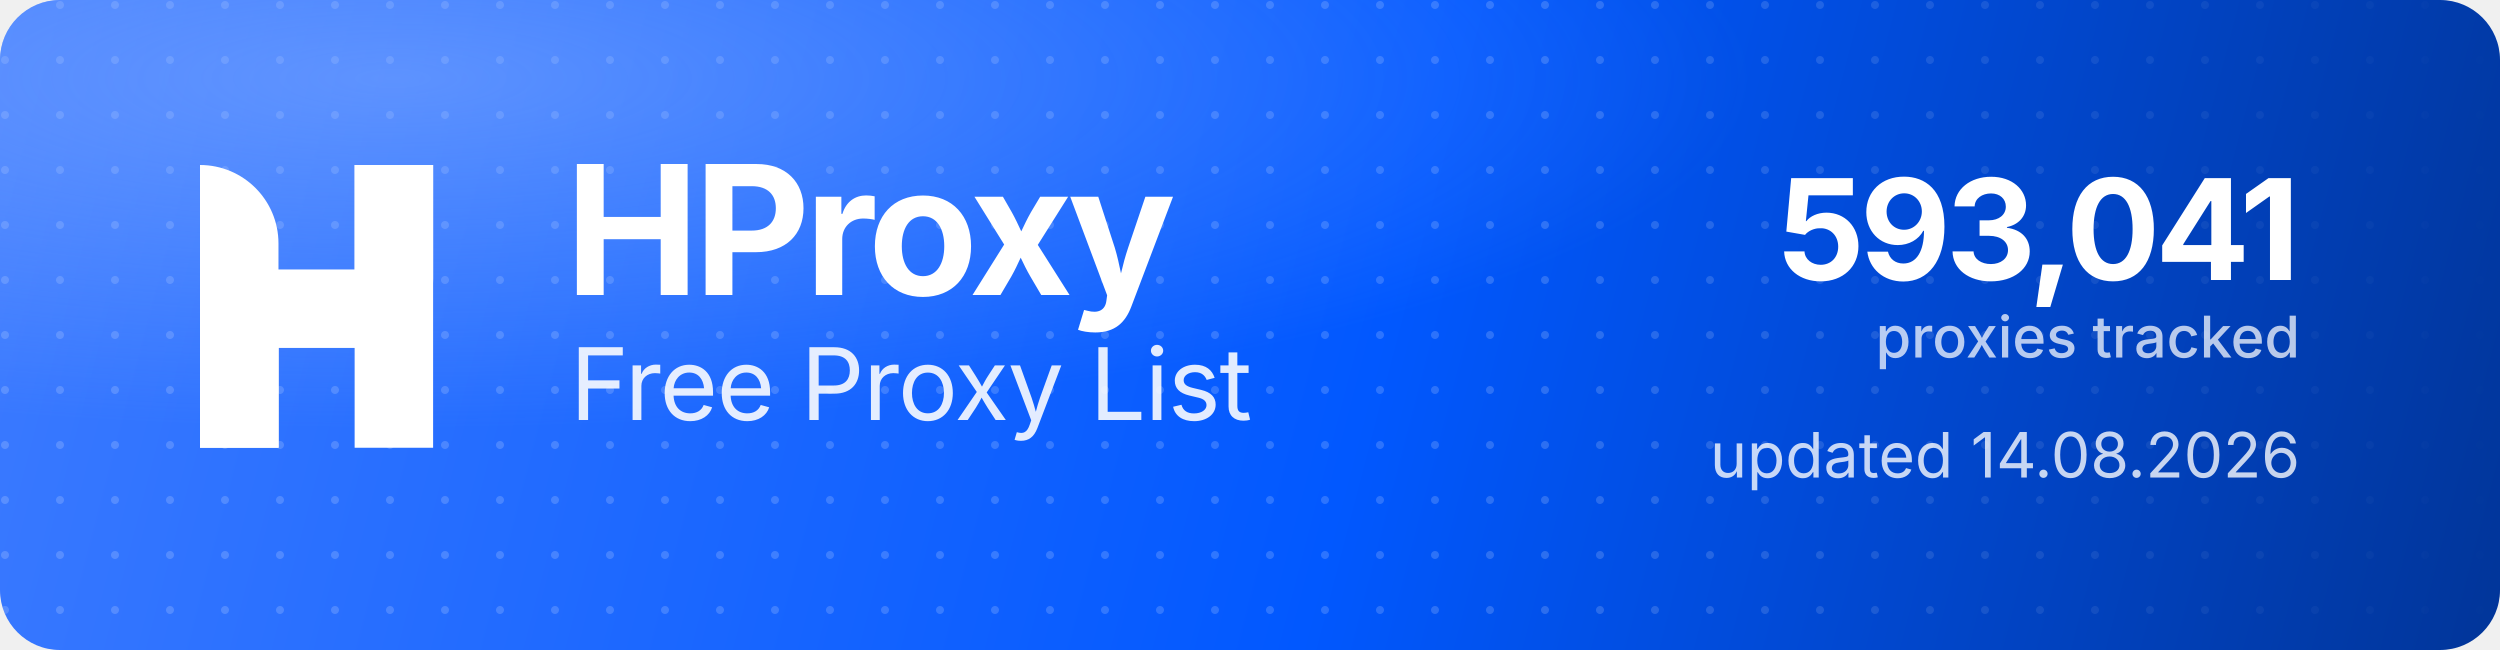
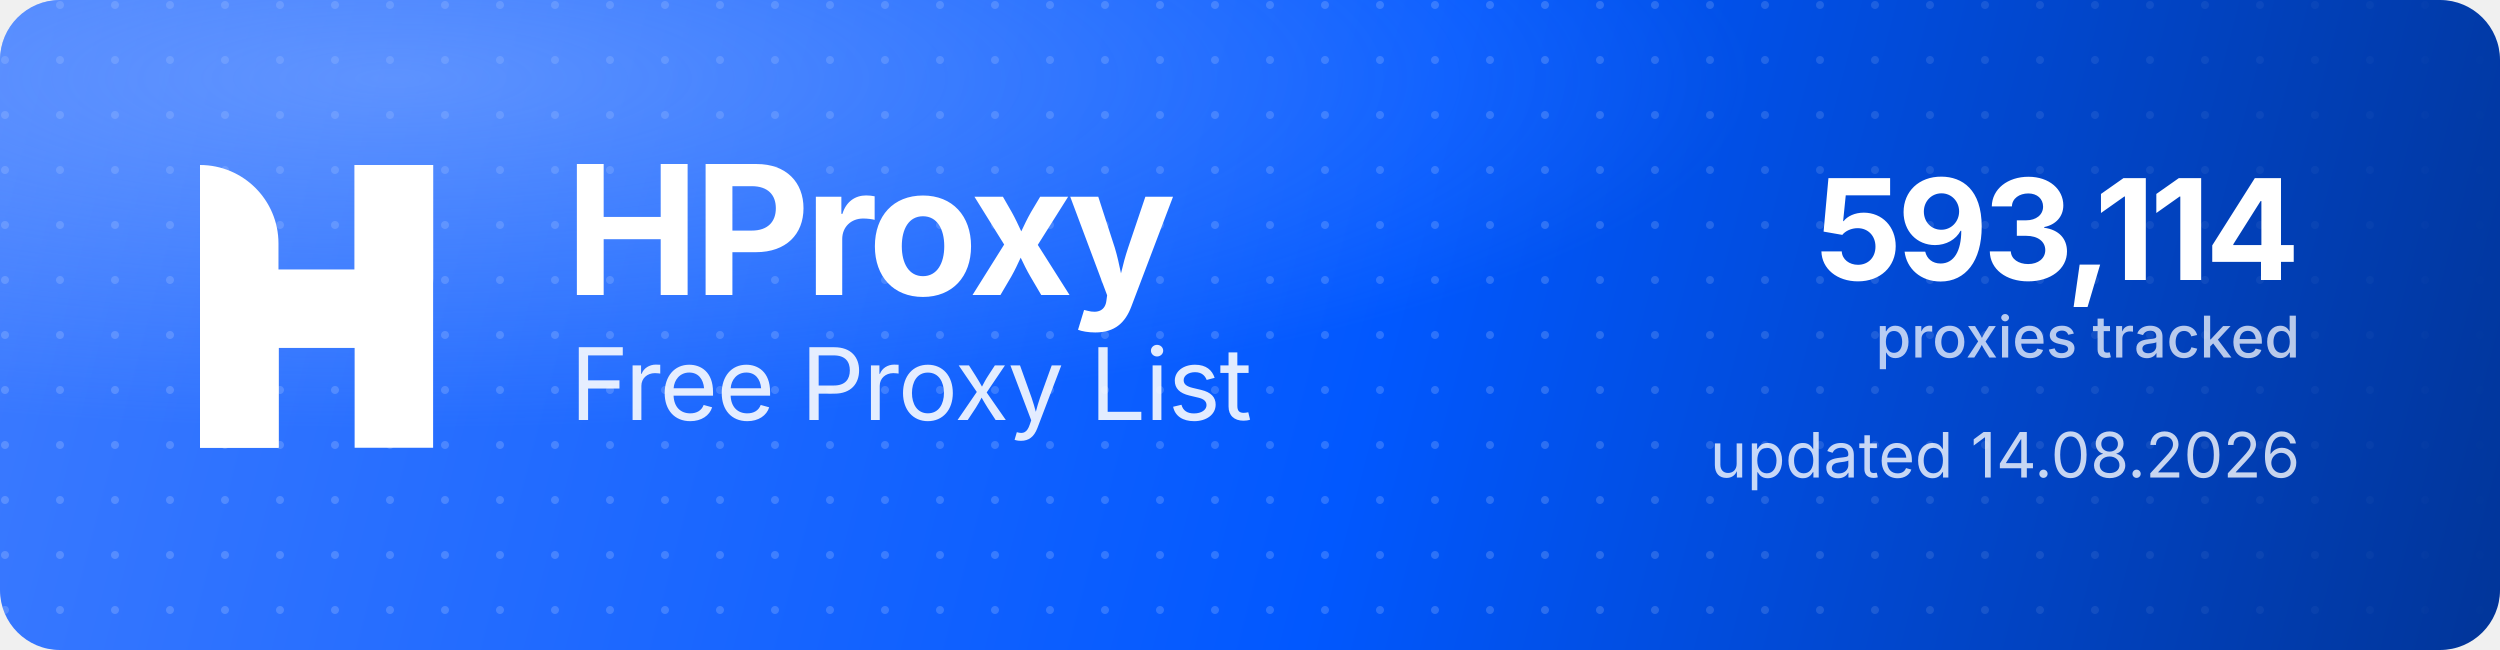
<svg xmlns="http://www.w3.org/2000/svg" width="1000" height="260" viewBox="0 0 1000 260" role="img" aria-label="HProxy Free Proxy List">
  <defs>
    <linearGradient id="hp-bg" x1="0" y1="0" x2="1000" y2="260" gradientUnits="userSpaceOnUse">
      <stop offset="0" stop-color="#3D7BFF" />
      <stop offset="0.55" stop-color="#0158FF" />
      <stop offset="1" stop-color="#013599" />
    </linearGradient>
    <radialGradient id="hp-glow" cx="0.16" cy="0.12" r="0.9">
      <stop offset="0" stop-color="#8FB4FF" stop-opacity="0.5" />
      <stop offset="0.6" stop-color="#8FB4FF" stop-opacity="0" />
    </radialGradient>
    <pattern id="hp-dots" width="22" height="22" patternUnits="userSpaceOnUse">
      <circle cx="2" cy="2" r="1.6" fill="#FFFFFF" fill-opacity="0.17" />
    </pattern>
    <linearGradient id="hp-dot-fade" x1="0" y1="0" x2="1000" y2="0" gradientUnits="userSpaceOnUse">
      <stop offset="0" stop-color="#FFFFFF" stop-opacity="1" />
      <stop offset="0.62" stop-color="#FFFFFF" stop-opacity="1" />
      <stop offset="1" stop-color="#FFFFFF" stop-opacity="0" />
    </linearGradient>
    <mask id="hp-dot-mask">
      <rect width="1000" height="260" fill="url(#hp-dot-fade)" />
    </mask>
  </defs>
  <rect width="1000" height="260" rx="24" fill="url(#hp-bg)" />
  <rect width="1000" height="260" rx="24" fill="url(#hp-dots)" mask="url(#hp-dot-mask)" />
  <rect width="1000" height="260" rx="24" fill="url(#hp-glow)" />
  <g transform="translate(80,66) scale(4.35)" fill="#FFFFFF">
    <path d="M0 0V0C3.985 0 7.216 3.231 7.216 7.216V26H0V0Z" />
    <rect x="14.219" width="7.216" height="26" />
    <path d="M7.235 26H0V15.971C0 12.455 2.851 9.604 6.367 9.604H14.22V0H21.437V10.453C21.437 13.97 18.586 16.82 15.069 16.82H7.235V26Z" />
  </g>
  <text x="226" y="118" font-family="'Geist','Inter','Segoe UI',system-ui,-apple-system,Helvetica,Arial,sans-serif" font-size="72" font-weight="700" letter-spacing="-2.3" fill="#FFFFFF">HProxy</text>
  <text x="228" y="168" font-family="'Geist','Inter','Segoe UI',system-ui,-apple-system,Helvetica,Arial,sans-serif" font-size="40" font-weight="400" letter-spacing="-0.5" fill="#FFFFFF" fill-opacity="0.88">Free Proxy List</text>
-   <text x="920" y="112" text-anchor="end" font-family="'Geist','Inter','Segoe UI',system-ui,-apple-system,Helvetica,Arial,sans-serif" font-size="56" font-weight="700" letter-spacing="-2" fill="#FFFFFF">593,041</text>
+   <text x="920" y="112" text-anchor="end" font-family="'Geist','Inter','Segoe UI',system-ui,-apple-system,Helvetica,Arial,sans-serif" font-size="56" font-weight="700" letter-spacing="-2" fill="#FFFFFF">593,114</text>
  <text x="920" y="143" text-anchor="end" font-family="'Geist','Inter','Segoe UI',system-ui,-apple-system,Helvetica,Arial,sans-serif" font-size="23" font-weight="500" fill="#FFFFFF" fill-opacity="0.72">proxies tracked</text>
  <text x="920" y="191" text-anchor="end" font-family="'Geist','Inter','Segoe UI',system-ui,-apple-system,Helvetica,Arial,sans-serif" font-size="25" font-weight="400" fill="#FFFFFF" fill-opacity="0.78">updated 14.08.2026</text>
</svg>
